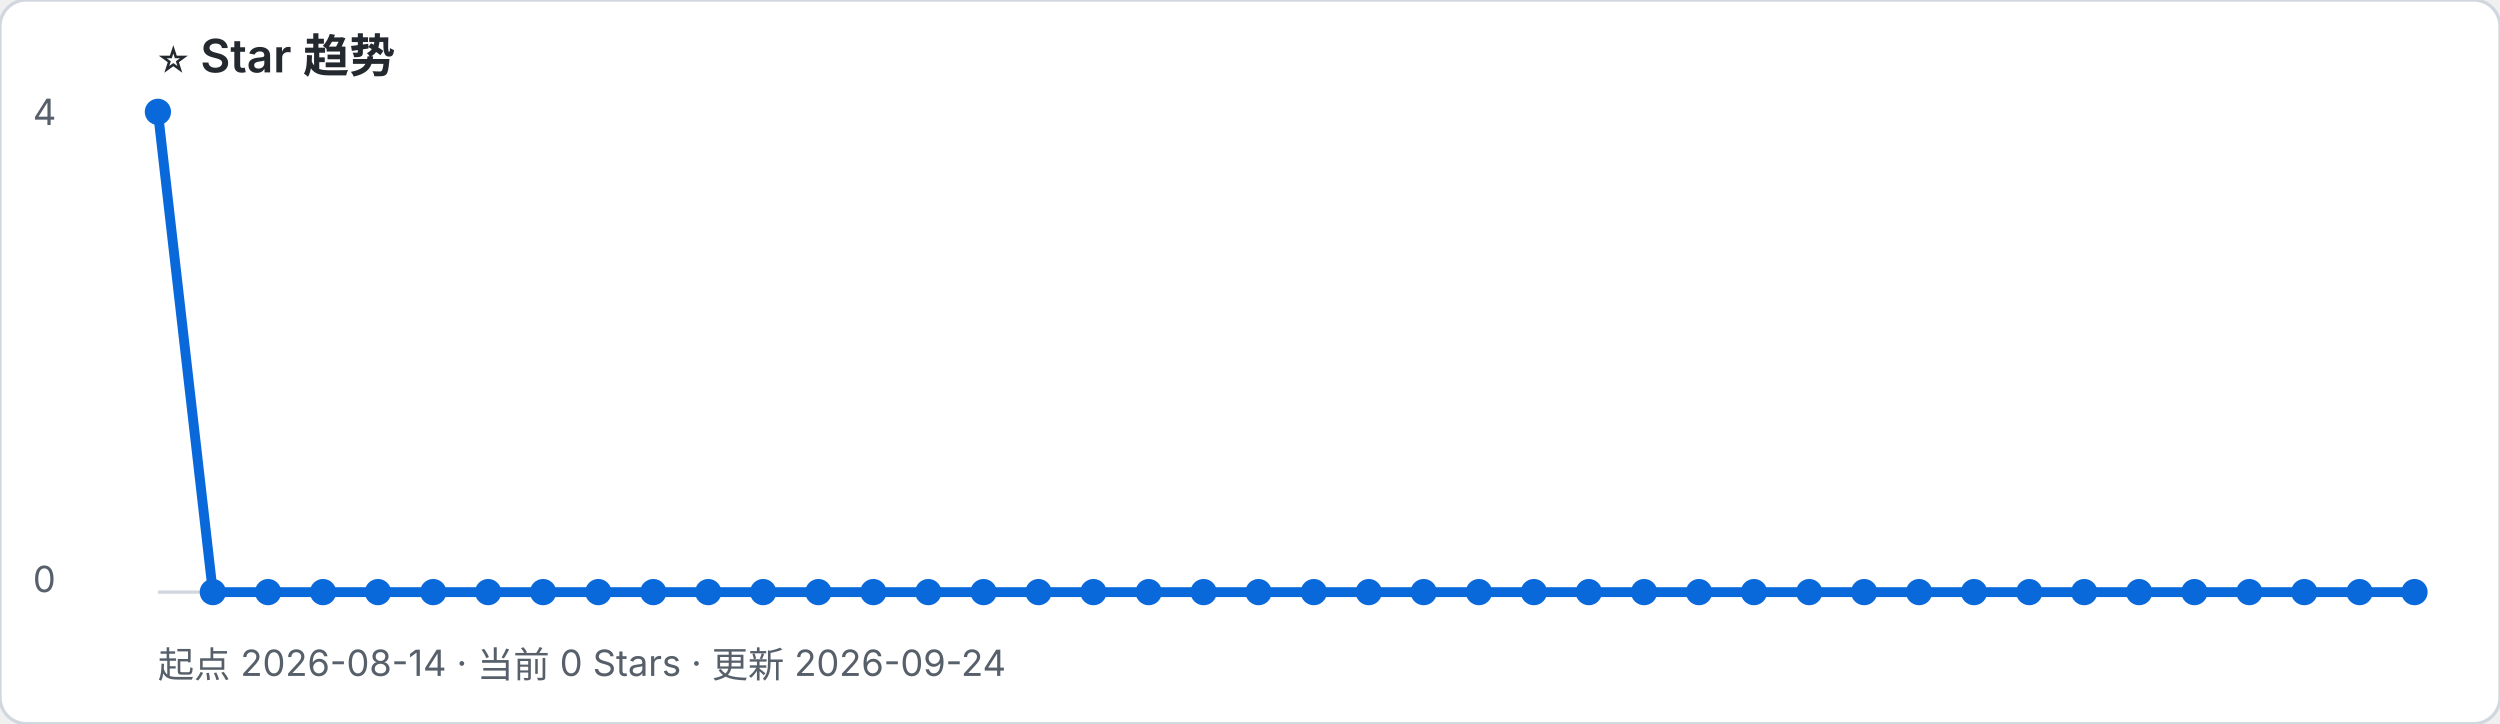
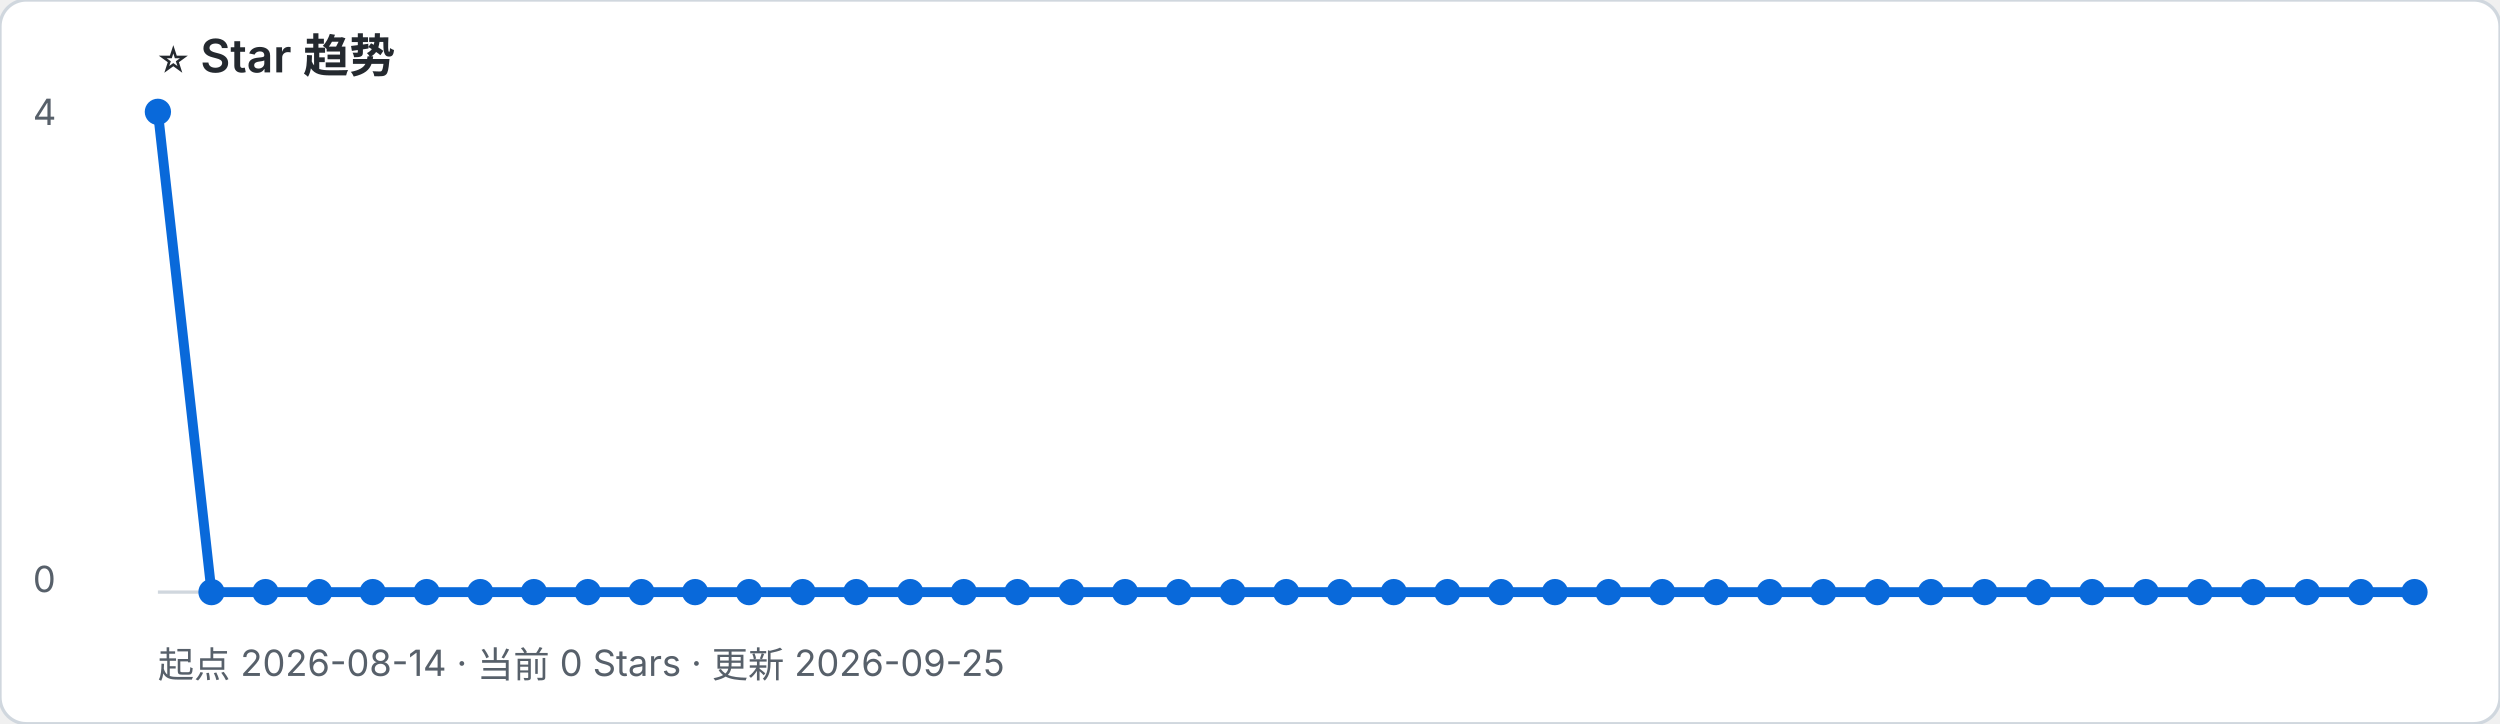
- <svg xmlns="http://www.w3.org/2000/svg" width="760" height="220" viewBox="0 0 760 220" role="img" aria-label="起点 2026-08-14 · 当前 0 Stars · 更新 2026-09-24">
+ <svg xmlns="http://www.w3.org/2000/svg" width="760" height="220" viewBox="0 0 760 220" role="img" aria-label="起点 2026-08-14 · 当前 0 Stars · 更新 2026-09-25">
  <rect width="100%" height="100%" rx="8" fill="#ffffff" stroke="#d0d7de" />
  <text x="48" y="22" font-family="-apple-system, BlinkMacSystemFont, Segoe UI, sans-serif" font-size="14" font-weight="600" fill="#24292f">⭐ Star 趋势</text>
-   <text x="48" y="206" font-family="-apple-system, BlinkMacSystemFont, Segoe UI, sans-serif" font-size="11" fill="#57606a">起点 2026-08-14 · 当前 0 Stars · 更新 2026-09-24</text>
+   <text x="48" y="206" font-family="-apple-system, BlinkMacSystemFont, Segoe UI, sans-serif" font-size="11" fill="#57606a">起点 2026-08-14 · 当前 0 Stars · 更新 2026-09-25</text>
  <line x1="48" y1="180" x2="734" y2="180" stroke="#d0d7de" />
  <text x="10" y="38" font-family="-apple-system, BlinkMacSystemFont, Segoe UI, sans-serif" font-size="11" fill="#57606a">4</text>
  <text x="10" y="180" font-family="-apple-system, BlinkMacSystemFont, Segoe UI, sans-serif" font-size="11" fill="#57606a">0</text>
-   <polyline points="48.0,34.0 64.7,180.0 81.5,180.0 98.2,180.0 114.9,180.0 131.7,180.0 148.4,180.0 165.1,180.0 181.9,180.0 198.6,180.0 215.3,180.0 232.0,180.0 248.8,180.0 265.5,180.0 282.2,180.0 299.0,180.0 315.7,180.0 332.4,180.0 349.2,180.0 365.9,180.0 382.6,180.0 399.4,180.0 416.1,180.0 432.8,180.0 449.6,180.0 466.3,180.0 483.0,180.0 499.8,180.0 516.5,180.0 533.2,180.0 550.0,180.0 566.7,180.0 583.4,180.0 600.1,180.0 616.9,180.0 633.6,180.0 650.3,180.0 667.1,180.0 683.8,180.0 700.5,180.0 717.3,180.0 734.0,180.0" fill="none" stroke="#0969da" stroke-width="3" stroke-linejoin="round" stroke-linecap="round" />
+   <polyline points="48.0,34.0 64.3,180.0 80.7,180.0 97.0,180.0 113.3,180.0 129.7,180.0 146.0,180.0 162.3,180.0 178.7,180.0 195.0,180.0 211.3,180.0 227.7,180.0 244.0,180.0 260.3,180.0 276.7,180.0 293.0,180.0 309.3,180.0 325.7,180.0 342.0,180.0 358.3,180.0 374.7,180.0 391.0,180.0 407.3,180.0 423.7,180.0 440.0,180.0 456.3,180.0 472.7,180.0 489.0,180.0 505.3,180.0 521.7,180.0 538.0,180.0 554.3,180.0 570.7,180.0 587.0,180.0 603.3,180.0 619.7,180.0 636.0,180.0 652.3,180.0 668.7,180.0 685.0,180.0 701.3,180.0 717.7,180.0 734.0,180.0" fill="none" stroke="#0969da" stroke-width="3" stroke-linejoin="round" stroke-linecap="round" />
  <circle cx="48.0" cy="34.0" r="4" fill="#0969da" />
-   <circle cx="64.7" cy="180.0" r="4" fill="#0969da" />
-   <circle cx="81.5" cy="180.0" r="4" fill="#0969da" />
-   <circle cx="98.2" cy="180.0" r="4" fill="#0969da" />
-   <circle cx="114.9" cy="180.0" r="4" fill="#0969da" />
-   <circle cx="131.7" cy="180.0" r="4" fill="#0969da" />
-   <circle cx="148.4" cy="180.0" r="4" fill="#0969da" />
-   <circle cx="165.1" cy="180.0" r="4" fill="#0969da" />
-   <circle cx="181.9" cy="180.0" r="4" fill="#0969da" />
-   <circle cx="198.6" cy="180.0" r="4" fill="#0969da" />
-   <circle cx="215.3" cy="180.0" r="4" fill="#0969da" />
-   <circle cx="232.0" cy="180.0" r="4" fill="#0969da" />
-   <circle cx="248.8" cy="180.0" r="4" fill="#0969da" />
-   <circle cx="265.5" cy="180.0" r="4" fill="#0969da" />
-   <circle cx="282.2" cy="180.0" r="4" fill="#0969da" />
-   <circle cx="299.0" cy="180.0" r="4" fill="#0969da" />
-   <circle cx="315.7" cy="180.0" r="4" fill="#0969da" />
-   <circle cx="332.4" cy="180.0" r="4" fill="#0969da" />
-   <circle cx="349.2" cy="180.0" r="4" fill="#0969da" />
-   <circle cx="365.9" cy="180.0" r="4" fill="#0969da" />
-   <circle cx="382.6" cy="180.0" r="4" fill="#0969da" />
-   <circle cx="399.4" cy="180.0" r="4" fill="#0969da" />
-   <circle cx="416.1" cy="180.0" r="4" fill="#0969da" />
-   <circle cx="432.8" cy="180.0" r="4" fill="#0969da" />
-   <circle cx="449.6" cy="180.0" r="4" fill="#0969da" />
-   <circle cx="466.3" cy="180.0" r="4" fill="#0969da" />
-   <circle cx="483.0" cy="180.0" r="4" fill="#0969da" />
-   <circle cx="499.8" cy="180.0" r="4" fill="#0969da" />
-   <circle cx="516.5" cy="180.0" r="4" fill="#0969da" />
-   <circle cx="533.2" cy="180.0" r="4" fill="#0969da" />
-   <circle cx="550.0" cy="180.0" r="4" fill="#0969da" />
-   <circle cx="566.7" cy="180.0" r="4" fill="#0969da" />
-   <circle cx="583.4" cy="180.0" r="4" fill="#0969da" />
-   <circle cx="600.1" cy="180.0" r="4" fill="#0969da" />
-   <circle cx="616.9" cy="180.0" r="4" fill="#0969da" />
-   <circle cx="633.6" cy="180.0" r="4" fill="#0969da" />
-   <circle cx="650.3" cy="180.0" r="4" fill="#0969da" />
-   <circle cx="667.1" cy="180.0" r="4" fill="#0969da" />
-   <circle cx="683.8" cy="180.0" r="4" fill="#0969da" />
-   <circle cx="700.5" cy="180.0" r="4" fill="#0969da" />
-   <circle cx="717.3" cy="180.0" r="4" fill="#0969da" />
+   <circle cx="64.3" cy="180.0" r="4" fill="#0969da" />
+   <circle cx="80.7" cy="180.0" r="4" fill="#0969da" />
+   <circle cx="97.0" cy="180.0" r="4" fill="#0969da" />
+   <circle cx="113.3" cy="180.0" r="4" fill="#0969da" />
+   <circle cx="129.7" cy="180.0" r="4" fill="#0969da" />
+   <circle cx="146.0" cy="180.0" r="4" fill="#0969da" />
+   <circle cx="162.3" cy="180.0" r="4" fill="#0969da" />
+   <circle cx="178.7" cy="180.0" r="4" fill="#0969da" />
+   <circle cx="195.0" cy="180.0" r="4" fill="#0969da" />
+   <circle cx="211.3" cy="180.0" r="4" fill="#0969da" />
+   <circle cx="227.7" cy="180.0" r="4" fill="#0969da" />
+   <circle cx="244.0" cy="180.0" r="4" fill="#0969da" />
+   <circle cx="260.3" cy="180.0" r="4" fill="#0969da" />
+   <circle cx="276.7" cy="180.0" r="4" fill="#0969da" />
+   <circle cx="293.0" cy="180.0" r="4" fill="#0969da" />
+   <circle cx="309.3" cy="180.0" r="4" fill="#0969da" />
+   <circle cx="325.7" cy="180.0" r="4" fill="#0969da" />
+   <circle cx="342.0" cy="180.0" r="4" fill="#0969da" />
+   <circle cx="358.3" cy="180.0" r="4" fill="#0969da" />
+   <circle cx="374.7" cy="180.0" r="4" fill="#0969da" />
+   <circle cx="391.0" cy="180.0" r="4" fill="#0969da" />
+   <circle cx="407.3" cy="180.0" r="4" fill="#0969da" />
+   <circle cx="423.7" cy="180.0" r="4" fill="#0969da" />
+   <circle cx="440.0" cy="180.0" r="4" fill="#0969da" />
+   <circle cx="456.3" cy="180.0" r="4" fill="#0969da" />
+   <circle cx="472.7" cy="180.0" r="4" fill="#0969da" />
+   <circle cx="489.0" cy="180.0" r="4" fill="#0969da" />
+   <circle cx="505.3" cy="180.0" r="4" fill="#0969da" />
+   <circle cx="521.7" cy="180.0" r="4" fill="#0969da" />
+   <circle cx="538.0" cy="180.0" r="4" fill="#0969da" />
+   <circle cx="554.3" cy="180.0" r="4" fill="#0969da" />
+   <circle cx="570.7" cy="180.0" r="4" fill="#0969da" />
+   <circle cx="587.0" cy="180.0" r="4" fill="#0969da" />
+   <circle cx="603.3" cy="180.0" r="4" fill="#0969da" />
+   <circle cx="619.7" cy="180.0" r="4" fill="#0969da" />
+   <circle cx="636.0" cy="180.0" r="4" fill="#0969da" />
+   <circle cx="652.3" cy="180.0" r="4" fill="#0969da" />
+   <circle cx="668.7" cy="180.0" r="4" fill="#0969da" />
+   <circle cx="685.0" cy="180.0" r="4" fill="#0969da" />
+   <circle cx="701.3" cy="180.0" r="4" fill="#0969da" />
+   <circle cx="717.7" cy="180.0" r="4" fill="#0969da" />
  <circle cx="734.0" cy="180.0" r="4" fill="#0969da" />
</svg>
